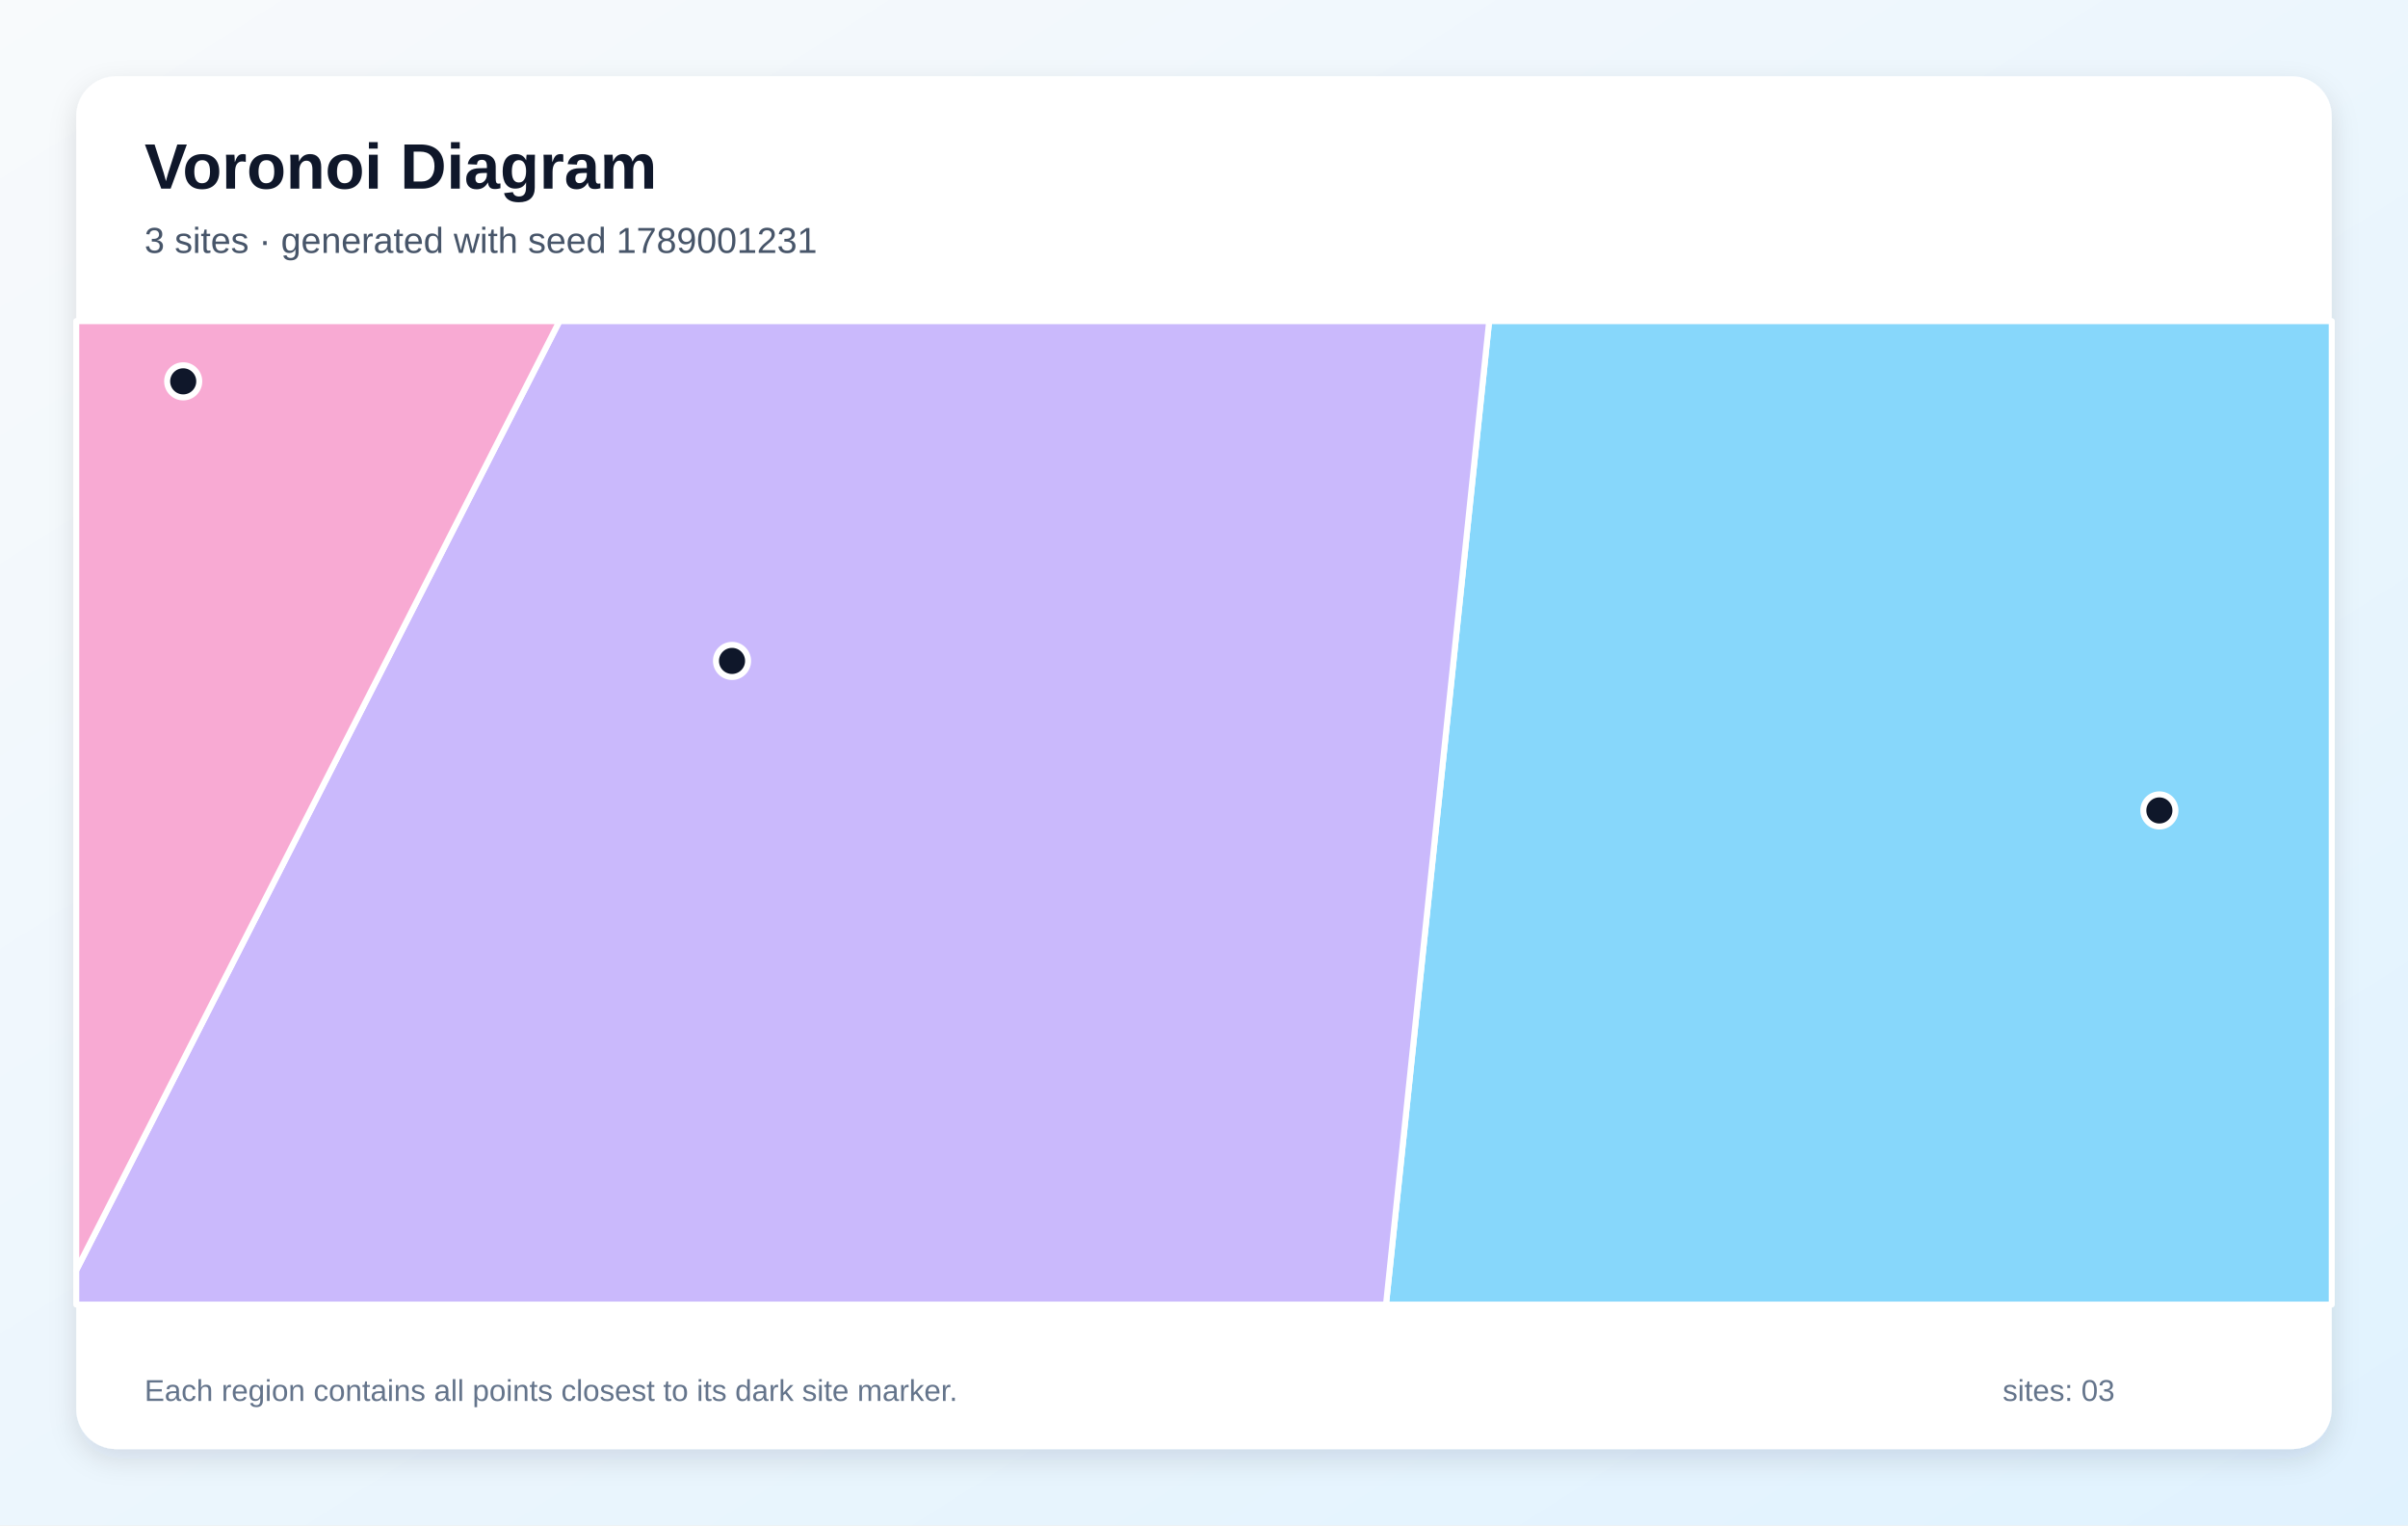
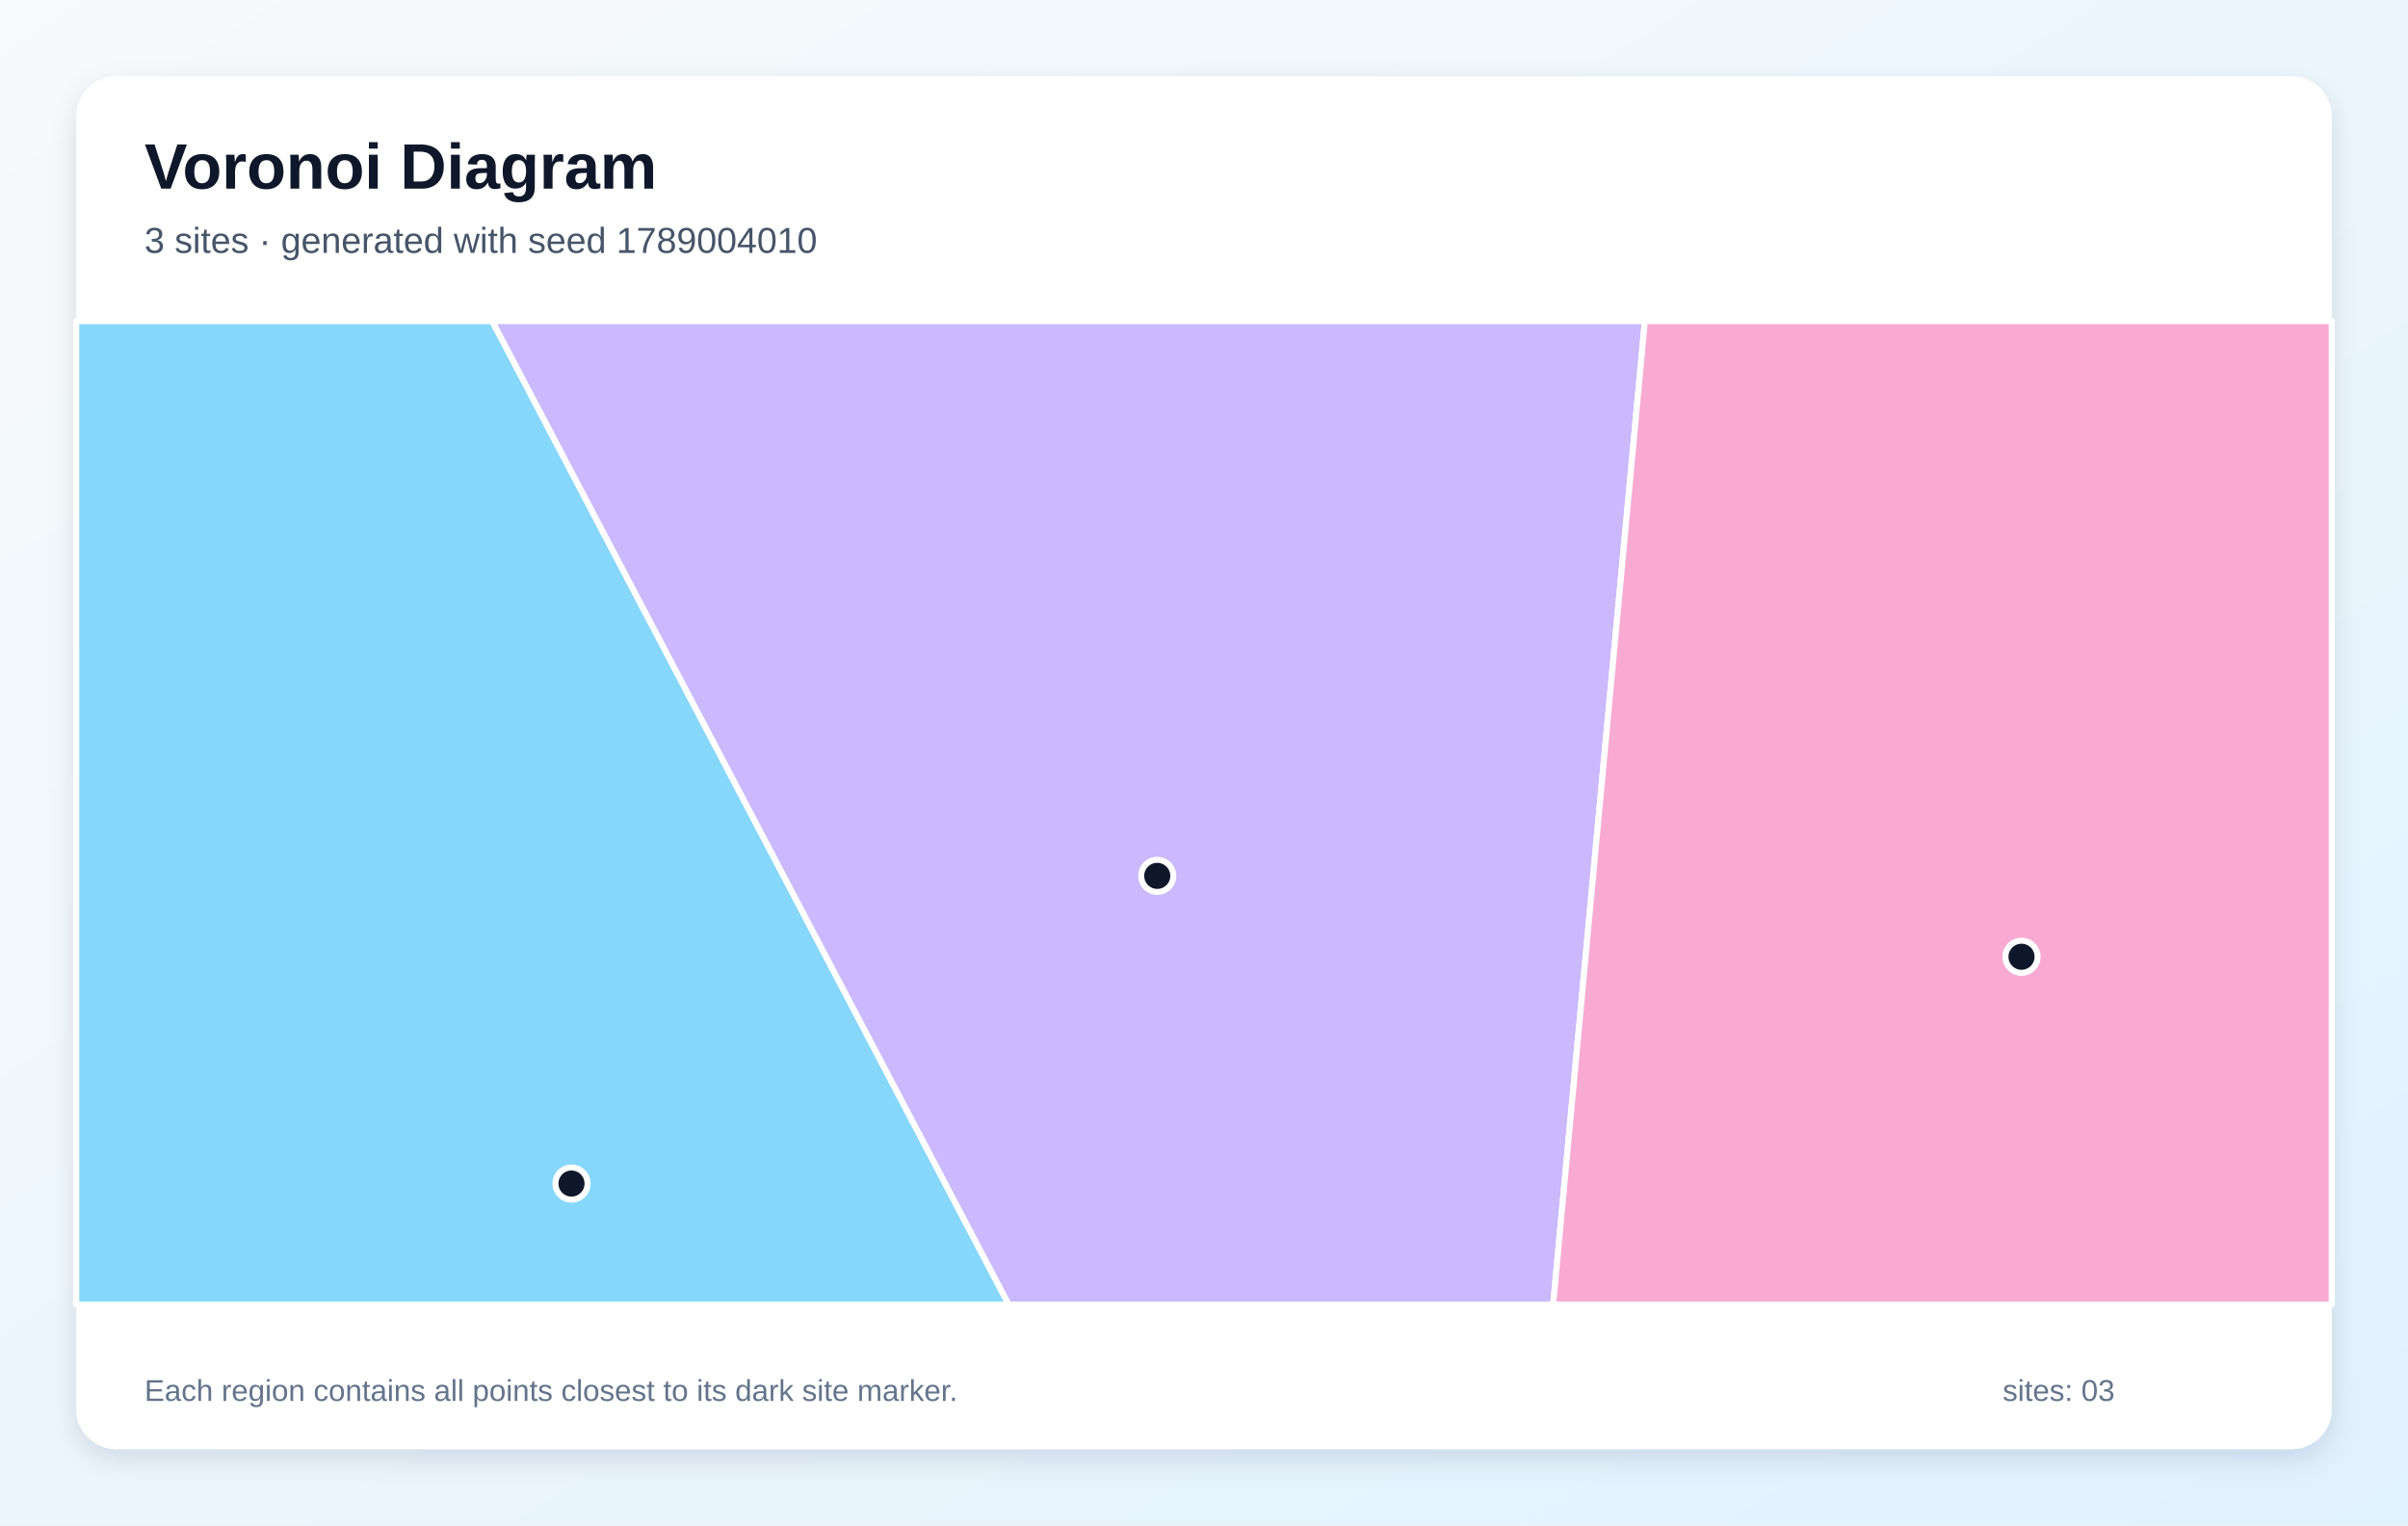
<svg xmlns="http://www.w3.org/2000/svg" width="1200" height="760" viewBox="0 0 1200 760" role="img" aria-labelledby="title description">
  <defs>
    <linearGradient id="background" x1="0" y1="0" x2="1" y2="1">
      <stop stop-color="#F8FAFC" />
      <stop offset="1" stop-color="#E0F2FE" />
    </linearGradient>
    <filter id="shadow" x="-10%" y="-10%" width="120%" height="120%">
      <feDropShadow dx="0" dy="5" stdDeviation="7" flood-color="#0F172A" flood-opacity=".12" />
    </filter>
  </defs>
  <rect width="1200" height="760" fill="url(#background)" />
  <rect x="38" y="38" width="1124" height="684" rx="20" fill="#FFFFFF" filter="url(#shadow)" />
  <g font-family="Arial, sans-serif">
    <text x="72" y="94" font-size="32" font-weight="700" fill="#0F172A">Voronoi Diagram</text>
-     <text x="72" y="126" font-size="18" fill="#475569">3 sites · generated with seed 1789001231</text>
+     <text x="72" y="126" font-size="18" fill="#475569">3 sites · generated with seed 1789004010</text>
  </g>
  <g stroke="#FFFFFF" stroke-width="3" stroke-linejoin="round">
-     <polygon points="742.1,160.0 1162.0,160.0 1162.0,650.0 690.7,650.0" fill="#38BDF8" fill-opacity="0.60" />
-     <polygon points="38.0,632.9 278.8,160.0 742.1,160.0 690.7,650.0 38.0,650.0" fill="#A78BFA" fill-opacity="0.60" />
-     <polygon points="38.0,632.9 38.0,160.0 278.8,160.0" fill="#F472B6" fill-opacity="0.60" />
+     <polygon points="38.0,160.0 245.3,160.0 502.7,650.0 38.0,650.0" fill="#38BDF8" fill-opacity="0.60" />
+     <polygon points="245.3,160.0 819.7,160.0 774.0,650.0 502.7,650.0" fill="#A78BFA" fill-opacity="0.60" />
+     <polygon points="819.7,160.0 1162.0,160.0 1162.0,650.0 774.0,650.0" fill="#F472B6" fill-opacity="0.60" />
  </g>
  <g>
-     <circle cx="1076.1" cy="403.8" r="8" fill="#0F172A" stroke="#FFFFFF" stroke-width="3" />
-     <circle cx="364.8" cy="329.3" r="8" fill="#0F172A" stroke="#FFFFFF" stroke-width="3" />
-     <circle cx="91.3" cy="190.0" r="8" fill="#0F172A" stroke="#FFFFFF" stroke-width="3" />
+     <circle cx="284.8" cy="589.7" r="8" fill="#0F172A" stroke="#FFFFFF" stroke-width="3" />
+     <circle cx="576.7" cy="436.4" r="8" fill="#0F172A" stroke="#FFFFFF" stroke-width="3" />
+     <circle cx="1007.4" cy="476.7" r="8" fill="#0F172A" stroke="#FFFFFF" stroke-width="3" />
  </g>
  <g font-family="Arial, sans-serif" font-size="15" fill="#64748B">
    <text x="72" y="698">Each region contains all points closest to its dark site marker.</text>
    <text x="998" y="698">sites: 03</text>
  </g>
</svg>
